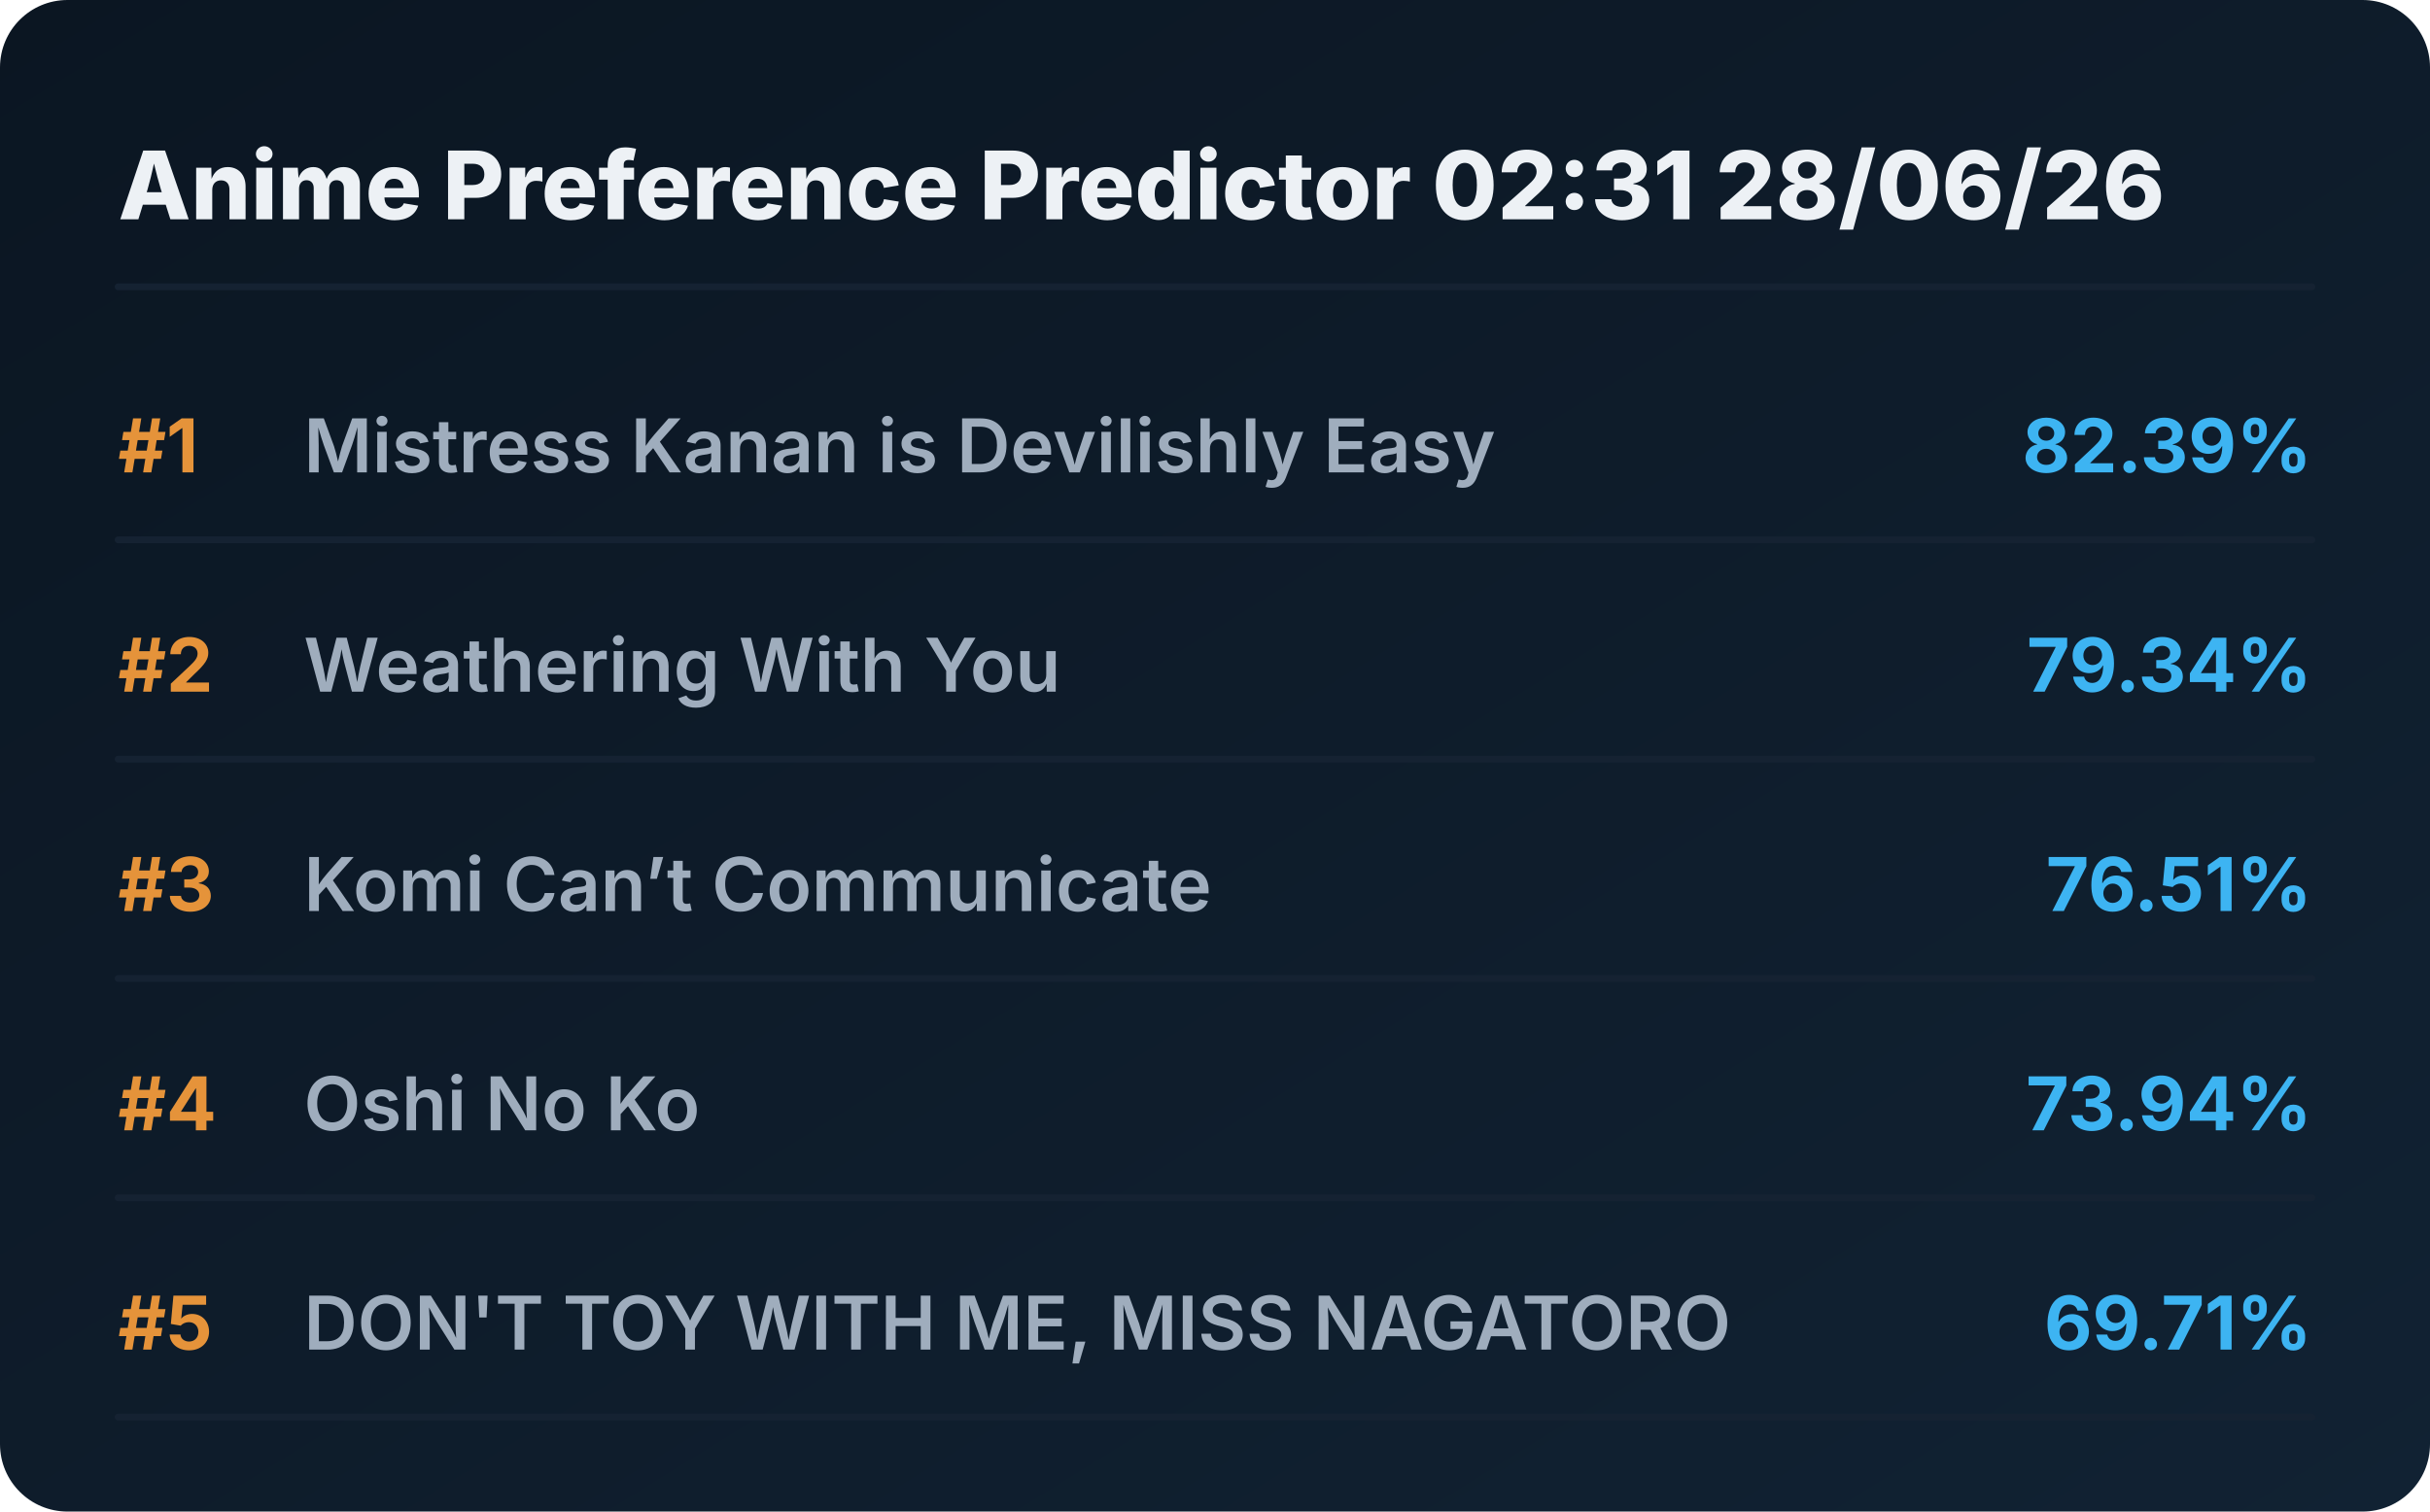
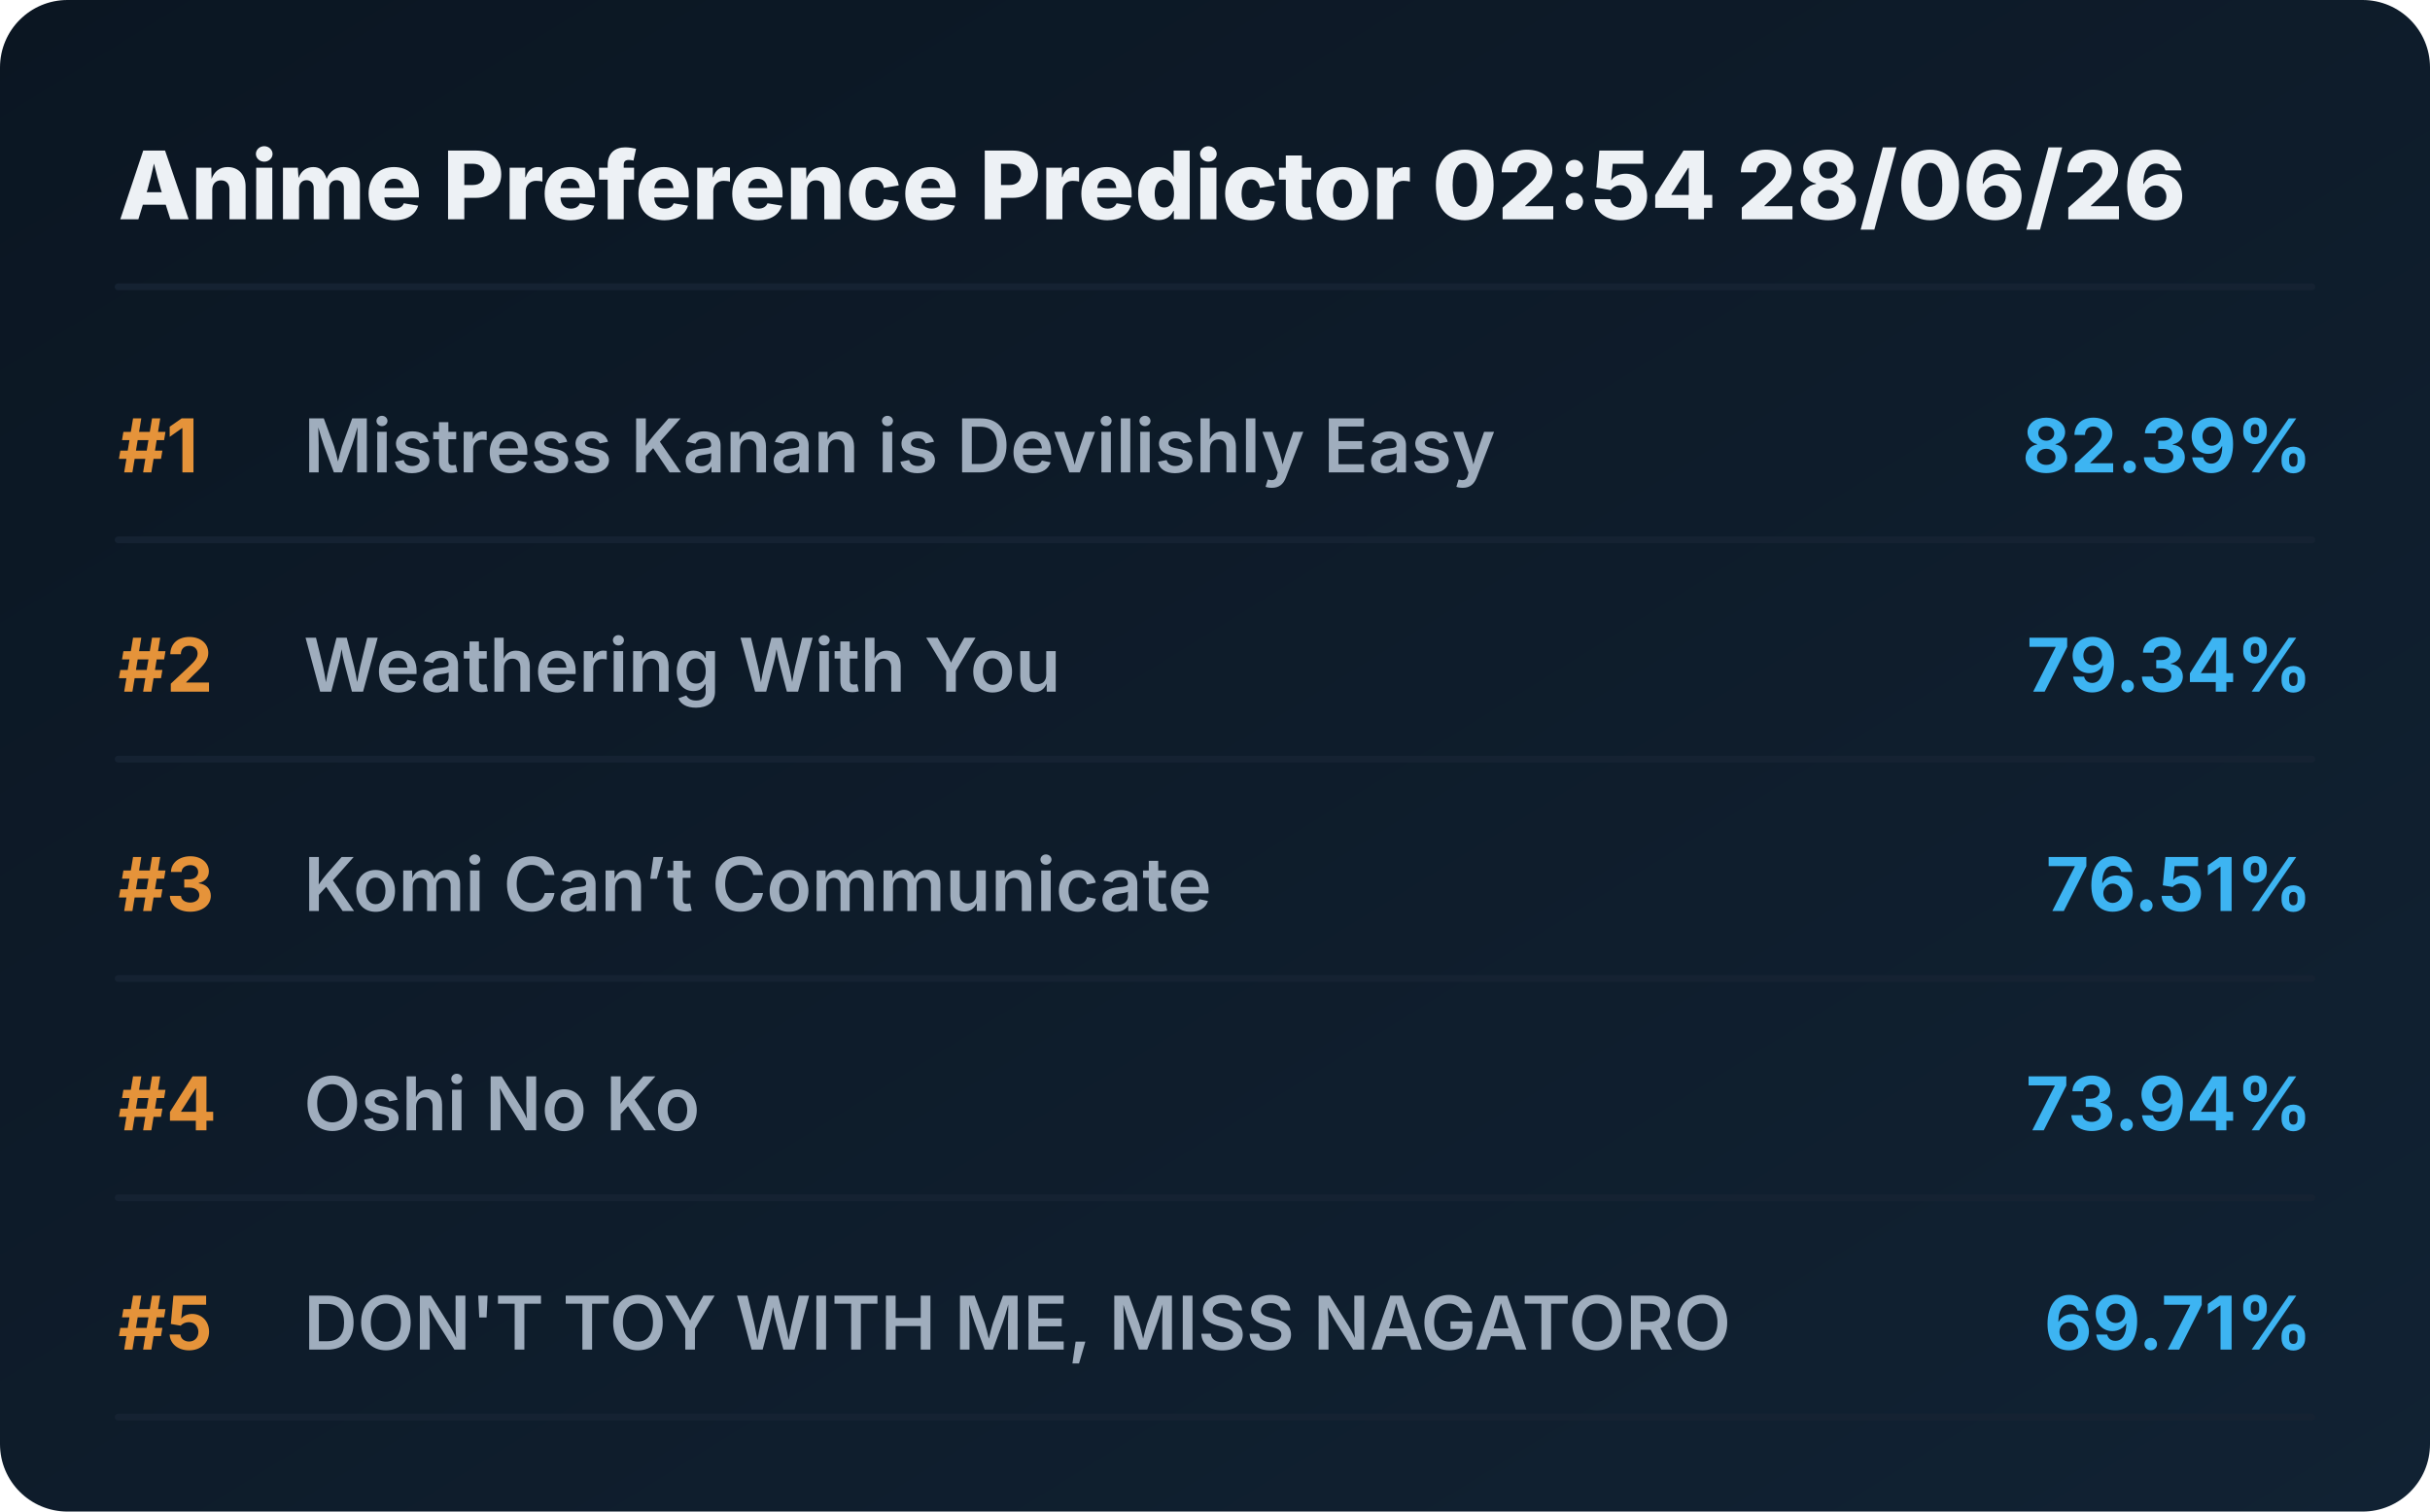
<svg xmlns="http://www.w3.org/2000/svg" viewBox="0 0 720 448" preserveAspectRatio="xMidYMid meet" style="width: 100%; height: auto; max-width: 720px;">
  <defs>
    <linearGradient id="boxGrad" x1="0%" y1="0%" x2="100%" y2="100%">
      <stop offset="0%" stop-color="#0b1622" />
      <stop offset="100%" stop-color="#112233" />
    </linearGradient>
    <clipPath id="titleClip">
      <rect x="90" y="0" width="510" height="100%" />
    </clipPath>
  </defs>
  <style>
    .bg { fill: url(#boxGrad); rx: 20px; }
    .header { font-family: 'Overpass', 'Inter', system-ui, sans-serif; font-weight: 800; font-size: 28px; fill: #edf1f5; }
    .rank { font-family: 'Overpass', 'Inter', system-ui, sans-serif; font-weight: 700; font-size: 22px; fill: #e5933a; }
    .title { font-family: 'Overpass', 'Inter', system-ui, sans-serif; font-weight: 600; font-size: 22px; fill: #9fadbd; }
    .score { font-family: 'Overpass', 'Inter', system-ui, sans-serif; font-weight: 700; font-size: 22px; fill: #3db4f2; }
    .line { stroke: #152232; stroke-width: 2; stroke-linecap: round; }
  </style>
  <rect class="bg" width="720" height="448" />
-   <text x="35" y="65" class="header">Anime Preference Predictor 02:31 28/06/26</text>
+   <text x="35" y="65" class="header">Anime Preference Predictor 02:54 28/06/26</text>
  <line x1="35" y1="85" x2="685" y2="85" class="line" />
  <g transform="translate(0, 0)">
    <text x="35" y="140" class="rank">#1</text>
    <text x="90" y="140" class="title">Mistress Kanan is Devilishly Easy</text>
    <text x="685" y="140" class="score" text-anchor="end">82.39%</text>
    <line x1="35" y1="160" x2="685" y2="160" class="line" />
  </g>
  <g transform="translate(0, 65)">
    <text x="35" y="140" class="rank">#2</text>
    <text x="90" y="140" class="title">Weathering With You</text>
    <text x="685" y="140" class="score" text-anchor="end">79.34%</text>
    <line x1="35" y1="160" x2="685" y2="160" class="line" />
  </g>
  <g transform="translate(0, 130)">
    <text x="35" y="140" class="rank">#3</text>
    <text x="90" y="140" class="title">Komi Can’t Communicate</text>
    <text x="685" y="140" class="score" text-anchor="end">76.51%</text>
    <line x1="35" y1="160" x2="685" y2="160" class="line" />
  </g>
  <g transform="translate(0, 195)">
    <text x="35" y="140" class="rank">#4</text>
    <text x="90" y="140" class="title">Oshi No Ko</text>
    <text x="685" y="140" class="score" text-anchor="end">73.94%</text>
    <line x1="35" y1="160" x2="685" y2="160" class="line" />
  </g>
  <g transform="translate(0, 260)">
    <text x="35" y="140" class="rank">#5</text>
    <text x="90" y="140" class="title">DON'T TOY WITH ME, MISS NAGATORO</text>
    <text x="685" y="140" class="score" text-anchor="end">69.71%</text>
    <line x1="35" y1="160" x2="685" y2="160" class="line" />
  </g>
</svg>
